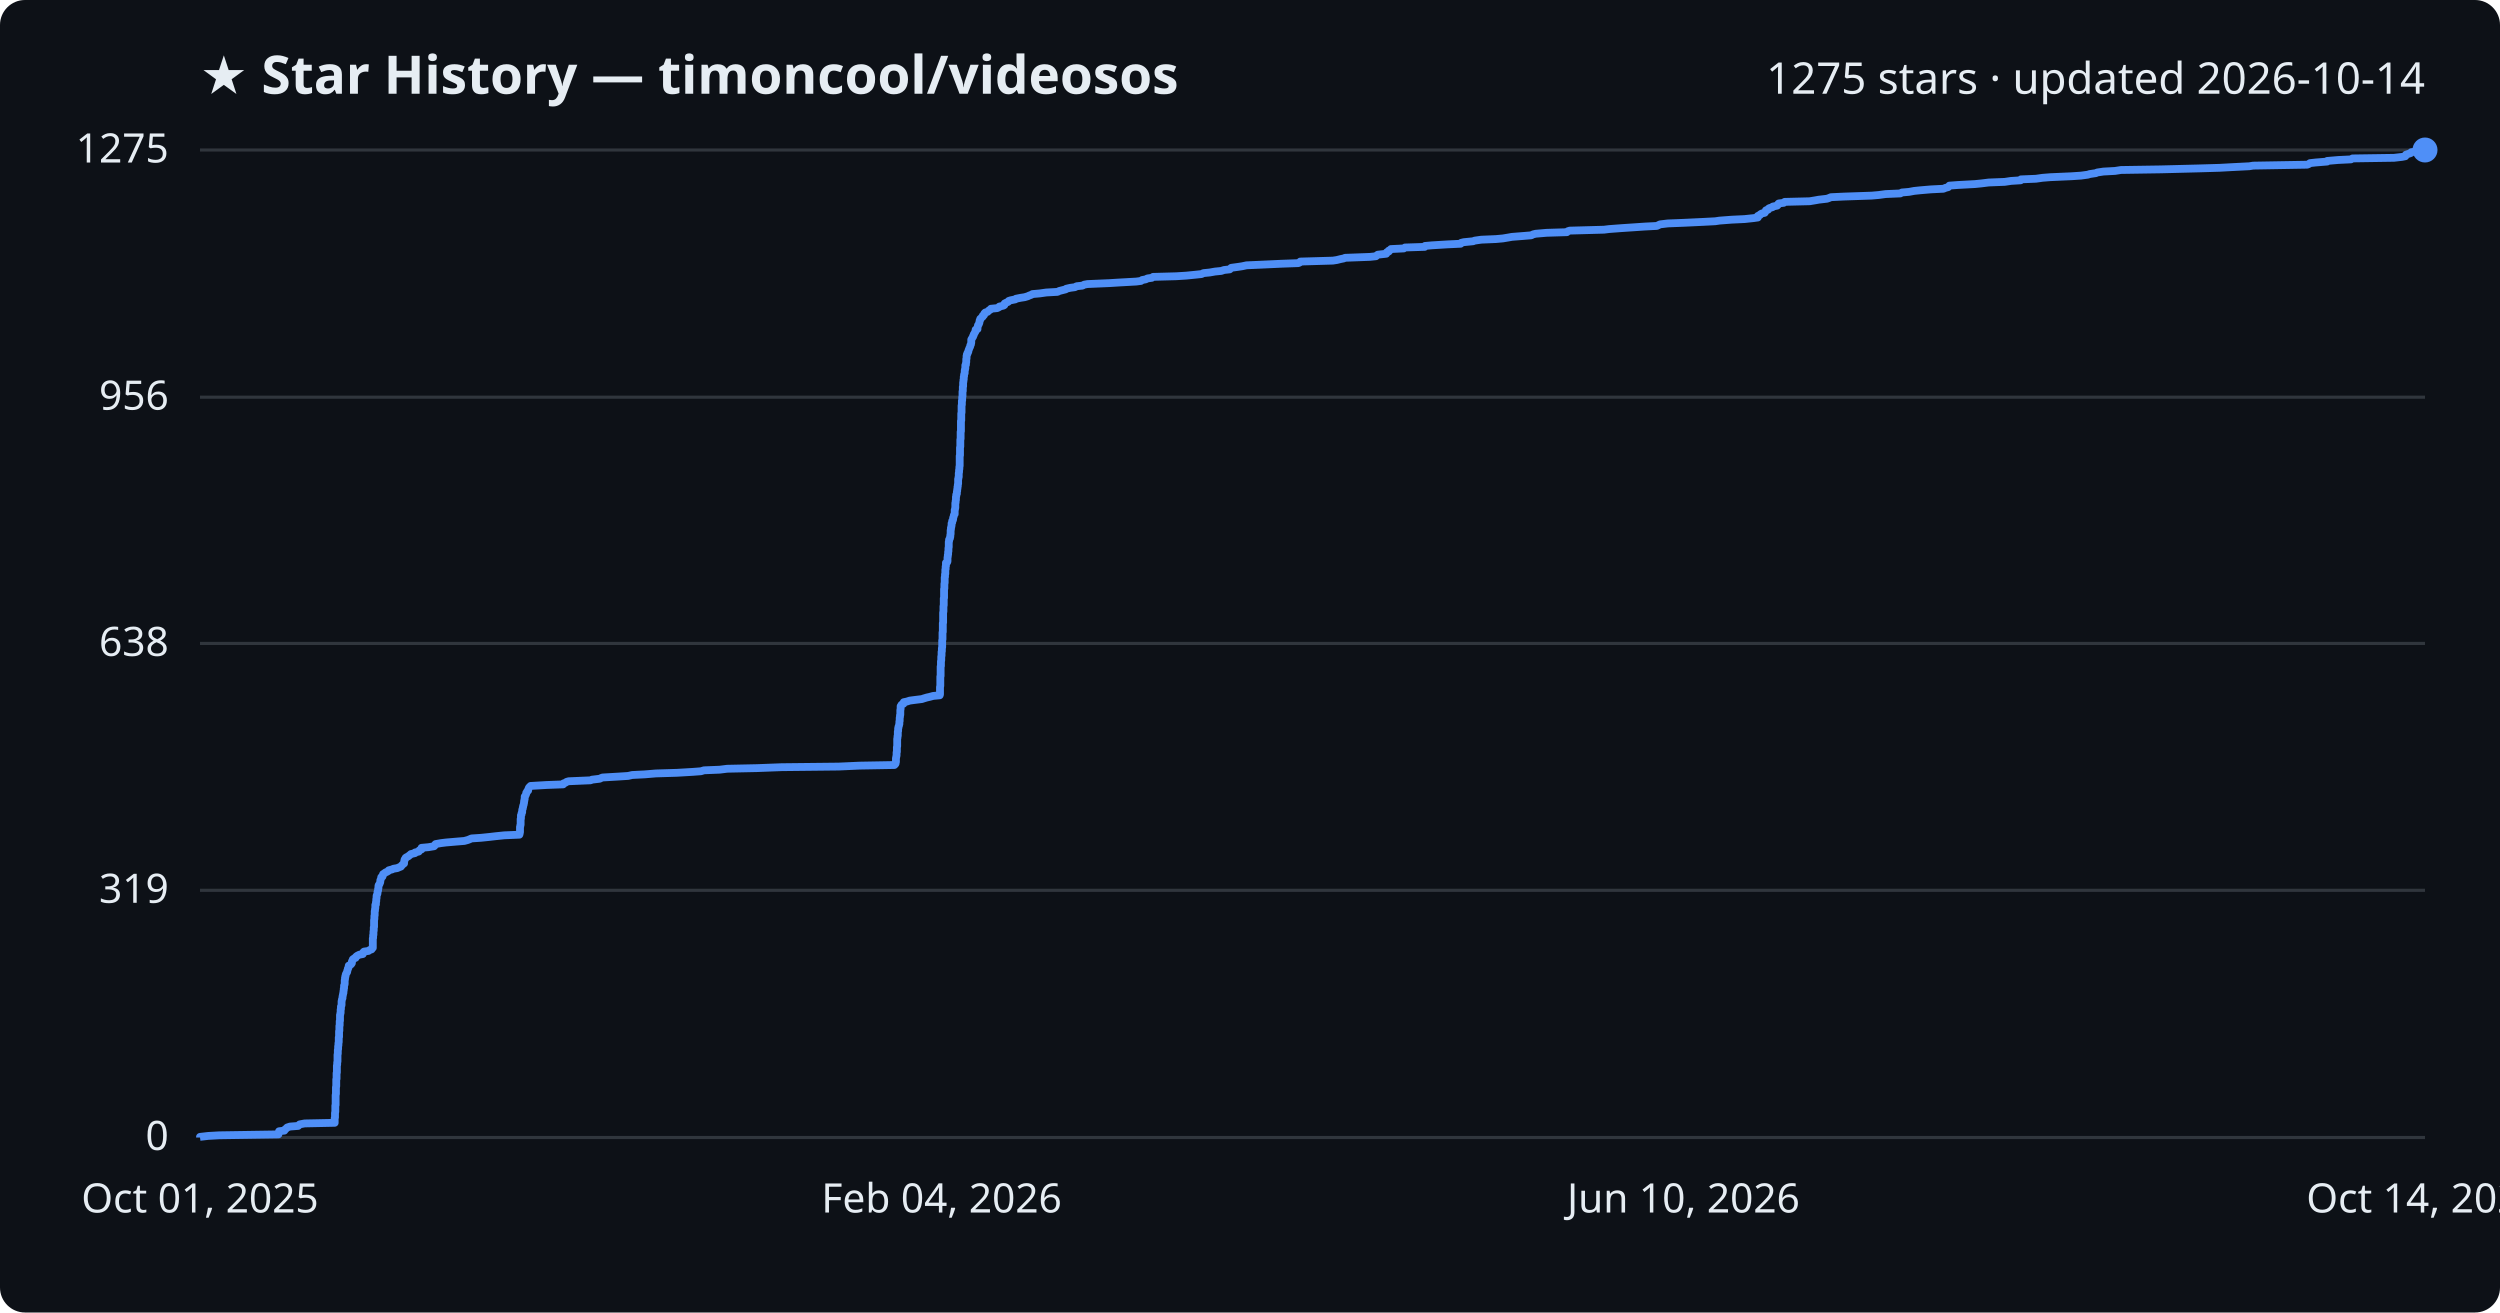
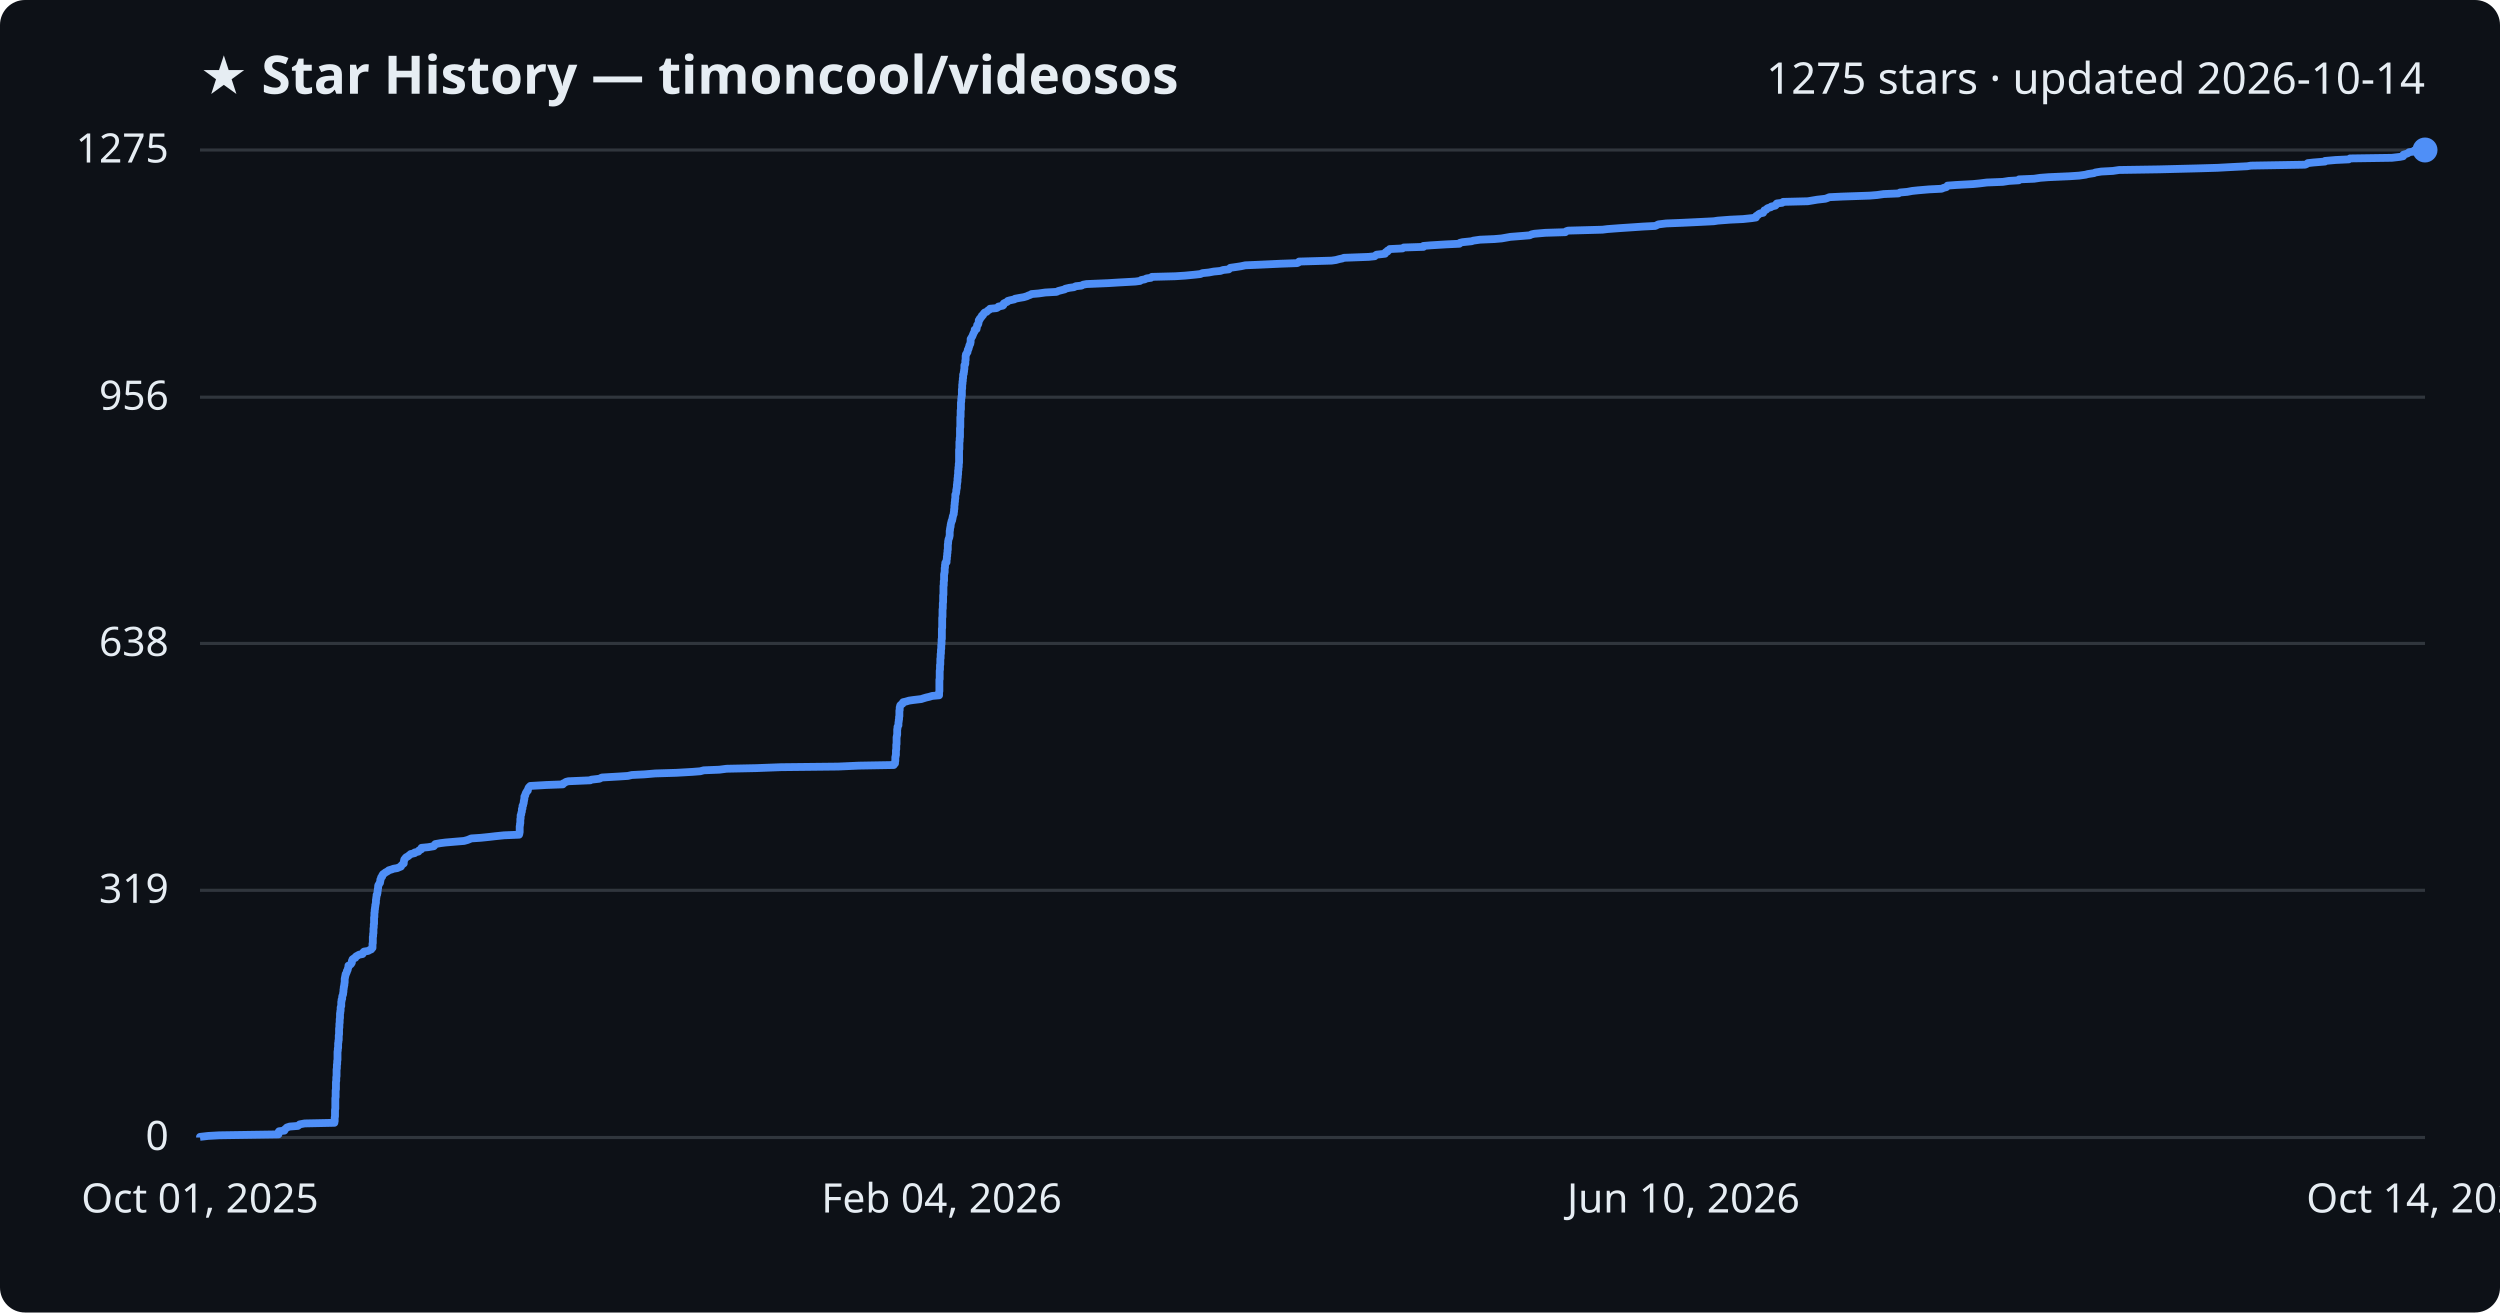
<svg xmlns="http://www.w3.org/2000/svg" viewBox="0 0 800 420" font-family="Segoe UI, sans-serif">
  <rect width="800" height="420" fill="#0d1117" rx="8" />
  <text x="64" y="30" fill="#e6edf3" font-size="17" font-weight="700">★ Star History — timoncool/videosos</text>
  <text x="776" y="30" fill="#e6edf3" font-size="14" text-anchor="end">1275 stars · updated 2026-10-14</text>
  <line x1="64" y1="364.0" x2="776" y2="364.0" stroke="#30363d" stroke-width="1" />
  <text x="54" y="368.0" fill="#e6edf3" font-size="13" text-anchor="end">0</text>
  <line x1="64" y1="284.9" x2="776" y2="284.9" stroke="#30363d" stroke-width="1" />
  <text x="54" y="288.9" fill="#e6edf3" font-size="13" text-anchor="end">319</text>
  <line x1="64" y1="205.9" x2="776" y2="205.9" stroke="#30363d" stroke-width="1" />
  <text x="54" y="209.9" fill="#e6edf3" font-size="13" text-anchor="end">638</text>
  <line x1="64" y1="127.1" x2="776" y2="127.1" stroke="#30363d" stroke-width="1" />
  <text x="54" y="131.1" fill="#e6edf3" font-size="13" text-anchor="end">956</text>
  <line x1="64" y1="48.0" x2="776" y2="48.0" stroke="#30363d" stroke-width="1" />
  <text x="54" y="52.0" fill="#e6edf3" font-size="13" text-anchor="end">1275</text>
-   <path d="M64.0,364.0 L64.0,363.8 L66.6,363.5 L70.1,363.3 L89.1,363.0 L89.1,362.8 L89.1,362.5 L89.2,362.3 L89.3,362.0 L91.0,361.8 L91.1,361.5 L91.4,361.3 L91.7,361.0 L91.9,360.8 L92.8,360.5 L95.4,360.3 L95.7,360.0 L95.9,359.8 L97.5,359.5 L107.1,359.3 L107.1,359.0 L107.1,358.8 L107.1,358.5 L107.1,358.3 L107.1,358.1 L107.1,357.8 L107.2,357.6 L107.2,357.3 L107.2,357.1 L107.2,356.8 L107.2,356.6 L107.2,356.3 L107.2,356.1 L107.3,355.8 L107.3,355.6 L107.3,355.3 L107.3,355.1 L107.3,354.8 L107.3,354.6 L107.3,354.3 L107.3,354.1 L107.3,353.8 L107.4,353.6 L107.4,353.3 L107.4,353.1 L107.4,352.8 L107.4,352.6 L107.4,352.4 L107.4,352.1 L107.4,351.9 L107.4,351.6 L107.4,351.4 L107.4,351.1 L107.4,350.9 L107.4,350.6 L107.4,350.4 L107.5,350.1 L107.5,349.9 L107.5,349.6 L107.5,349.4 L107.5,349.1 L107.5,348.9 L107.5,348.6 L107.5,348.4 L107.5,348.1 L107.5,347.9 L107.6,347.6 L107.6,347.4 L107.6,347.1 L107.6,346.9 L107.6,346.7 L107.6,346.4 L107.6,346.2 L107.6,345.9 L107.6,345.7 L107.6,345.4 L107.7,345.2 L107.7,344.9 L107.7,344.7 L107.7,344.4 L107.7,344.2 L107.7,343.9 L107.7,343.7 L107.7,343.4 L107.8,343.2 L107.8,342.9 L107.8,342.7 L107.8,342.4 L107.8,342.2 L107.8,341.9 L107.8,341.7 L107.8,341.4 L107.8,341.2 L107.8,341.0 L107.9,340.7 L107.9,340.5 L107.9,340.2 L107.9,340.0 L108.0,339.7 L108.0,339.5 L108.0,339.2 L108.0,339.0 L108.0,338.7 L108.0,338.5 L108.0,338.2 L108.0,338.0 L108.0,337.7 L108.0,337.5 L108.1,337.2 L108.1,337.0 L108.1,336.7 L108.1,336.5 L108.1,336.2 L108.1,336.0 L108.2,335.7 L108.2,335.5 L108.2,335.3 L108.2,335.0 L108.2,334.8 L108.3,334.5 L108.3,334.3 L108.3,334.0 L108.3,333.8 L108.4,333.5 L108.4,333.3 L108.4,333.0 L108.4,332.8 L108.4,332.5 L108.4,332.3 L108.4,332.0 L108.5,331.8 L108.5,331.5 L108.5,331.3 L108.5,331.0 L108.5,330.8 L108.5,330.5 L108.5,330.3 L108.5,330.0 L108.6,329.8 L108.6,329.5 L108.6,329.3 L108.6,329.1 L108.6,328.8 L108.6,328.6 L108.6,328.3 L108.7,328.1 L108.7,327.8 L108.7,327.6 L108.7,327.3 L108.7,327.1 L108.7,326.8 L108.8,326.6 L108.8,326.3 L108.8,326.1 L108.8,325.8 L108.8,325.6 L108.8,325.3 L108.8,325.1 L108.8,324.8 L108.9,324.6 L108.9,324.3 L109.0,324.1 L109.0,323.8 L109.0,323.6 L109.0,323.4 L109.0,323.1 L109.1,322.9 L109.1,322.6 L109.1,322.4 L109.1,322.1 L109.2,321.9 L109.3,321.6 L109.3,321.4 L109.3,321.1 L109.3,320.9 L109.3,320.6 L109.3,320.4 L109.4,320.1 L109.4,319.9 L109.5,319.6 L109.6,319.4 L109.6,319.1 L109.6,318.9 L109.7,318.6 L109.7,318.4 L109.8,318.1 L109.8,317.9 L109.9,317.7 L109.9,317.4 L109.9,317.2 L110.0,316.9 L110.0,316.7 L110.0,316.4 L110.1,316.2 L110.1,315.9 L110.1,315.7 L110.1,315.4 L110.2,315.2 L110.3,314.9 L110.3,314.7 L110.3,314.4 L110.3,314.2 L110.3,313.9 L110.3,313.7 L110.4,313.4 L110.4,313.2 L110.4,312.9 L110.5,312.7 L110.5,312.4 L110.6,312.2 L110.6,312.0 L110.7,311.7 L110.8,311.5 L111.0,311.2 L111.1,311.0 L111.1,310.7 L111.2,310.5 L111.3,310.2 L111.3,310.0 L111.5,309.7 L111.5,309.5 L111.6,309.2 L111.6,309.0 L112.2,308.7 L112.4,308.5 L112.6,308.2 L112.6,308.0 L112.6,307.7 L112.7,307.5 L112.9,307.2 L112.9,307.0 L113.3,306.7 L113.8,306.5 L113.8,306.3 L114.1,306.0 L114.4,305.8 L115.0,305.5 L116.1,305.3 L116.2,305.0 L116.2,304.8 L116.5,304.5 L117.9,304.3 L118.3,304.0 L118.9,303.8 L119.0,303.5 L119.3,303.3 L119.3,303.0 L119.3,302.8 L119.3,302.5 L119.3,302.3 L119.3,302.0 L119.3,301.8 L119.3,301.5 L119.3,301.3 L119.3,301.0 L119.3,300.8 L119.3,300.6 L119.3,300.3 L119.4,300.1 L119.4,299.8 L119.4,299.6 L119.4,299.3 L119.5,299.1 L119.5,298.8 L119.5,298.6 L119.5,298.3 L119.5,298.1 L119.6,297.8 L119.6,297.6 L119.6,297.3 L119.6,297.1 L119.6,296.8 L119.7,296.6 L119.7,296.3 L119.7,296.1 L119.7,295.8 L119.7,295.6 L119.7,295.3 L119.7,295.1 L119.7,294.9 L119.7,294.6 L119.7,294.4 L119.8,294.1 L119.8,293.9 L119.8,293.6 L119.8,293.4 L119.8,293.1 L119.9,292.9 L119.9,292.6 L119.9,292.4 L119.9,292.1 L119.9,291.9 L119.9,291.6 L120.0,291.4 L120.0,291.1 L120.0,290.9 L120.1,290.6 L120.1,290.4 L120.1,290.1 L120.1,289.9 L120.1,289.6 L120.3,289.4 L120.3,289.2 L120.3,288.9 L120.3,288.7 L120.4,288.4 L120.4,288.2 L120.4,287.9 L120.4,287.7 L120.5,287.4 L120.5,287.2 L120.5,286.9 L120.5,286.7 L120.6,286.4 L120.7,286.2 L120.8,285.9 L120.8,285.7 L120.8,285.4 L120.9,285.2 L121.0,284.9 L121.0,284.7 L121.0,284.4 L121.1,284.2 L121.1,283.9 L121.1,283.7 L121.1,283.5 L121.2,283.2 L121.4,283.0 L121.5,282.7 L121.6,282.5 L121.7,282.2 L121.7,282.0 L121.7,281.7 L121.8,281.5 L121.9,281.2 L122.0,281.0 L122.0,280.7 L122.4,280.5 L122.4,280.2 L122.5,280.0 L122.6,279.7 L123.0,279.5 L123.3,279.2 L123.8,279.0 L124.3,278.7 L124.4,278.5 L125.5,278.2 L125.9,278.0 L127.1,277.8 L127.8,277.5 L128.3,277.3 L128.5,277.0 L128.7,276.8 L129.0,276.5 L129.3,276.3 L129.3,276.0 L129.3,275.8 L129.4,275.5 L129.4,275.3 L129.5,275.0 L129.7,274.8 L129.8,274.5 L130.1,274.3 L130.7,274.0 L130.9,273.8 L131.3,273.5 L131.5,273.3 L132.8,273.0 L132.8,272.8 L134.0,272.5 L134.1,272.3 L134.2,272.1 L134.9,271.8 L134.9,271.6 L134.9,271.3 L137.1,271.1 L138.9,270.8 L139.1,270.6 L139.2,270.3 L139.4,270.1 L141.1,269.8 L142.7,269.6 L146.2,269.3 L148.6,269.1 L149.7,268.8 L150.2,268.6 L150.9,268.3 L153.9,268.1 L156.8,267.8 L158.5,267.6 L161.4,267.3 L166.2,267.1 L166.3,266.8 L166.3,266.6 L166.4,266.3 L166.4,266.1 L166.4,265.9 L166.4,265.6 L166.4,265.4 L166.4,265.1 L166.4,264.9 L166.4,264.6 L166.5,264.4 L166.5,264.1 L166.6,263.9 L166.6,263.6 L166.6,263.4 L166.6,263.1 L166.6,262.9 L166.6,262.6 L166.6,262.4 L166.6,262.1 L166.7,261.9 L166.7,261.6 L166.7,261.4 L166.7,261.1 L166.7,260.9 L166.9,260.6 L166.9,260.4 L166.9,260.2 L167.1,259.9 L167.1,259.7 L167.1,259.4 L167.1,259.2 L167.2,258.9 L167.3,258.7 L167.3,258.4 L167.4,258.2 L167.4,257.9 L167.5,257.7 L167.6,257.4 L167.6,257.2 L167.7,256.9 L167.7,256.7 L167.7,256.4 L167.8,256.2 L167.8,255.9 L167.9,255.7 L167.9,255.4 L167.9,255.2 L167.9,254.9 L168.1,254.7 L168.2,254.5 L168.3,254.2 L168.4,254.0 L168.4,253.7 L168.6,253.5 L168.7,253.2 L169.0,253.0 L169.0,252.7 L169.1,252.5 L169.2,252.2 L169.3,252.0 L169.6,251.7 L169.8,251.5 L174.9,251.2 L180.2,251.0 L180.3,250.7 L180.9,250.5 L181.3,250.2 L182.0,250.0 L189.0,249.7 L189.4,249.5 L191.9,249.2 L192.3,249.0 L192.8,248.8 L197.9,248.5 L201.0,248.3 L202.3,248.0 L206.3,247.8 L209.9,247.5 L216.6,247.3 L221.7,247.0 L224.3,246.8 L225.3,246.5 L230.3,246.3 L232.7,246.0 L242.2,245.8 L250.1,245.5 L268.4,245.3 L275.1,245.0 L286.2,244.8 L286.5,244.5 L286.6,244.3 L286.6,244.0 L286.7,243.8 L286.7,243.5 L286.7,243.3 L286.7,243.1 L286.7,242.8 L286.7,242.6 L286.8,242.3 L286.8,242.1 L286.9,241.8 L286.9,241.6 L286.9,241.3 L286.9,241.1 L286.9,240.8 L287.0,240.6 L287.0,240.3 L287.0,240.1 L287.0,239.8 L287.0,239.6 L287.0,239.3 L287.0,239.1 L287.1,238.8 L287.1,238.6 L287.1,238.3 L287.1,238.1 L287.1,237.8 L287.1,237.6 L287.1,237.4 L287.1,237.1 L287.1,236.9 L287.1,236.6 L287.1,236.4 L287.2,236.1 L287.2,235.9 L287.2,235.6 L287.3,235.4 L287.3,235.1 L287.3,234.9 L287.3,234.6 L287.3,234.4 L287.3,234.1 L287.4,233.9 L287.4,233.6 L287.4,233.4 L287.4,233.1 L287.5,232.9 L287.5,232.6 L287.6,232.4 L287.7,232.1 L287.7,231.9 L287.8,231.7 L287.8,231.4 L287.8,231.2 L287.8,230.9 L287.9,230.7 L287.9,230.4 L287.9,230.2 L287.9,229.9 L287.9,229.7 L288.0,229.4 L288.0,229.2 L288.0,228.9 L288.1,228.7 L288.1,228.4 L288.1,228.2 L288.1,227.9 L288.1,227.7 L288.1,227.4 L288.1,227.2 L288.2,226.9 L288.2,226.7 L288.2,226.4 L288.2,226.2 L288.2,226.0 L288.4,225.7 L288.5,225.5 L289.1,225.2 L289.1,225.0 L289.2,224.7 L290.2,224.5 L291.1,224.2 L292.6,224.0 L295.0,223.7 L295.6,223.5 L296.6,223.2 L297.5,223.0 L298.6,222.7 L300.7,222.5 L300.8,222.2 L300.8,222.0 L300.8,221.7 L300.8,221.5 L300.8,221.2 L300.8,221.0 L300.8,220.7 L300.8,220.5 L300.8,220.3 L300.8,220.0 L300.8,219.8 L300.9,219.5 L300.9,219.3 L300.9,219.0 L300.9,218.8 L300.9,218.5 L300.9,218.3 L300.9,218.0 L300.9,217.8 L300.9,217.5 L300.9,217.3 L300.9,217.0 L300.9,216.8 L300.9,216.5 L301.0,216.3 L301.0,216.0 L301.0,215.8 L301.0,215.5 L301.0,215.3 L301.0,215.0 L301.0,214.8 L301.0,214.6 L301.0,214.3 L301.0,214.1 L301.0,213.8 L301.0,213.6 L301.0,213.3 L301.1,213.1 L301.1,212.8 L301.1,212.6 L301.1,212.3 L301.1,212.1 L301.1,211.8 L301.1,211.6 L301.2,211.3 L301.2,211.1 L301.2,210.8 L301.2,210.6 L301.2,210.3 L301.2,210.1 L301.3,209.8 L301.3,209.6 L301.3,209.3 L301.3,209.1 L301.3,208.9 L301.3,208.6 L301.4,208.4 L301.4,208.1 L301.4,207.9 L301.4,207.6 L301.4,207.4 L301.5,207.1 L301.5,206.9 L301.5,206.6 L301.5,206.4 L301.5,206.1 L301.5,205.9 L301.5,205.6 L301.5,205.4 L301.5,205.1 L301.5,204.9 L301.6,204.6 L301.6,204.4 L301.6,204.1 L301.6,203.9 L301.6,203.6 L301.6,203.4 L301.6,203.1 L301.6,202.9 L301.6,202.7 L301.6,202.4 L301.7,202.2 L301.7,201.9 L301.7,201.7 L301.7,201.4 L301.7,201.2 L301.7,200.9 L301.7,200.7 L301.7,200.4 L301.7,200.2 L301.7,199.9 L301.7,199.7 L301.7,199.4 L301.8,199.2 L301.8,198.9 L301.8,198.7 L301.8,198.4 L301.8,198.2 L301.8,197.9 L301.8,197.7 L301.8,197.4 L301.8,197.2 L301.8,197.0 L301.8,196.7 L301.8,196.5 L301.8,196.2 L301.8,196.0 L301.9,195.7 L301.9,195.5 L301.9,195.2 L301.9,195.0 L301.9,194.7 L301.9,194.5 L301.9,194.2 L301.9,194.0 L302.0,193.7 L302.0,193.5 L302.0,193.2 L302.0,193.0 L302.0,192.7 L302.0,192.5 L302.0,192.2 L302.0,192.0 L302.0,191.7 L302.0,191.5 L302.1,191.3 L302.1,191.0 L302.1,190.8 L302.1,190.5 L302.1,190.3 L302.1,190.0 L302.1,189.8 L302.1,189.5 L302.1,189.3 L302.1,189.0 L302.1,188.8 L302.1,188.5 L302.2,188.3 L302.2,188.0 L302.2,187.8 L302.2,187.5 L302.2,187.3 L302.2,187.0 L302.2,186.8 L302.3,186.5 L302.3,186.3 L302.3,186.0 L302.3,185.8 L302.3,185.6 L302.3,185.3 L302.3,185.1 L302.3,184.8 L302.4,184.6 L302.4,184.3 L302.4,184.1 L302.4,183.8 L302.5,183.6 L302.5,183.3 L302.5,183.1 L302.5,182.8 L302.5,182.6 L302.5,182.3 L302.6,182.1 L302.6,181.8 L302.6,181.6 L302.6,181.3 L302.7,181.1 L302.7,180.8 L302.7,180.6 L302.7,180.3 L302.7,180.1 L303.1,179.9 L303.2,179.6 L303.2,179.4 L303.2,179.1 L303.2,178.9 L303.2,178.6 L303.2,178.4 L303.3,178.1 L303.3,177.9 L303.3,177.6 L303.4,177.4 L303.4,177.1 L303.4,176.9 L303.4,176.6 L303.5,176.4 L303.5,176.1 L303.5,175.9 L303.5,175.6 L303.5,175.4 L303.6,175.1 L303.6,174.9 L303.6,174.6 L303.6,174.4 L303.6,174.2 L303.6,173.9 L303.6,173.7 L303.6,173.4 L303.7,173.2 L303.7,172.9 L303.7,172.7 L303.9,172.4 L304.0,172.2 L304.0,171.9 L304.1,171.7 L304.1,171.4 L304.1,171.2 L304.2,170.9 L304.2,170.7 L304.2,170.4 L304.2,170.2 L304.2,169.9 L304.2,169.7 L304.3,169.4 L304.3,169.2 L304.3,168.9 L304.4,168.7 L304.4,168.5 L304.5,168.2 L304.5,168.0 L304.5,167.7 L304.5,167.5 L304.7,167.2 L304.7,167.0 L304.7,166.7 L304.9,166.5 L305.0,166.2 L305.0,166.0 L305.0,165.7 L305.1,165.5 L305.2,165.2 L305.2,165.0 L305.3,164.7 L305.5,164.5 L305.5,164.2 L305.5,164.0 L305.5,163.7 L305.5,163.5 L305.5,163.2 L305.6,163.0 L305.6,162.8 L305.7,162.5 L305.7,162.3 L305.7,162.0 L305.7,161.8 L305.7,161.5 L305.7,161.3 L305.7,161.0 L305.8,160.8 L305.8,160.5 L305.8,160.3 L305.9,160.0 L305.9,159.8 L305.9,159.5 L305.9,159.3 L305.9,159.0 L306.0,158.8 L306.0,158.5 L306.0,158.3 L306.2,158.0 L306.2,157.8 L306.2,157.5 L306.2,157.3 L306.3,157.1 L306.3,156.8 L306.3,156.6 L306.4,156.3 L306.4,156.1 L306.4,155.8 L306.5,155.6 L306.5,155.3 L306.5,155.1 L306.6,154.8 L306.6,154.6 L306.6,154.3 L306.6,154.1 L306.6,153.8 L306.6,153.6 L306.6,153.3 L306.7,153.1 L306.7,152.8 L306.8,152.6 L306.8,152.3 L306.8,152.1 L306.8,151.8 L306.8,151.6 L306.8,151.4 L306.9,151.1 L306.9,150.9 L306.9,150.6 L306.9,150.4 L307.0,150.1 L307.0,149.9 L307.0,149.6 L307.0,149.4 L307.1,149.1 L307.1,148.9 L307.1,148.6 L307.1,148.4 L307.1,148.1 L307.1,147.9 L307.1,147.6 L307.1,147.4 L307.1,147.1 L307.1,146.9 L307.1,146.6 L307.1,146.4 L307.1,146.1 L307.1,145.9 L307.2,145.7 L307.2,145.4 L307.2,145.2 L307.2,144.9 L307.2,144.7 L307.2,144.4 L307.2,144.2 L307.2,143.9 L307.2,143.7 L307.2,143.4 L307.2,143.2 L307.3,142.9 L307.3,142.7 L307.3,142.4 L307.3,142.2 L307.3,141.9 L307.3,141.7 L307.3,141.4 L307.3,141.2 L307.3,140.9 L307.3,140.7 L307.4,140.4 L307.4,140.2 L307.4,139.9 L307.4,139.7 L307.4,139.5 L307.4,139.2 L307.4,139.0 L307.4,138.7 L307.4,138.5 L307.4,138.2 L307.5,138.0 L307.5,137.7 L307.5,137.5 L307.5,137.2 L307.5,137.0 L307.5,136.7 L307.5,136.5 L307.5,136.2 L307.5,136.0 L307.5,135.7 L307.5,135.5 L307.5,135.2 L307.5,135.0 L307.5,134.7 L307.6,134.5 L307.6,134.2 L307.6,134.0 L307.6,133.8 L307.6,133.5 L307.6,133.3 L307.6,133.0 L307.6,132.8 L307.6,132.5 L307.6,132.3 L307.7,132.0 L307.7,131.8 L307.7,131.5 L307.7,131.3 L307.7,131.0 L307.7,130.8 L307.7,130.5 L307.7,130.3 L307.7,130.0 L307.7,129.8 L307.8,129.5 L307.8,129.3 L307.8,129.0 L307.8,128.8 L307.8,128.5 L307.8,128.3 L307.9,128.1 L307.9,127.8 L307.9,127.6 L307.9,127.3 L307.9,127.1 L308.0,126.8 L308.0,126.6 L308.0,126.3 L308.0,126.1 L308.0,125.8 L308.0,125.6 L308.0,125.3 L308.1,125.1 L308.1,124.8 L308.1,124.6 L308.1,124.3 L308.1,124.1 L308.1,123.8 L308.2,123.6 L308.2,123.3 L308.2,123.1 L308.2,122.8 L308.2,122.6 L308.2,122.4 L308.3,122.1 L308.3,121.9 L308.3,121.6 L308.4,121.4 L308.4,121.1 L308.4,120.9 L308.4,120.6 L308.5,120.4 L308.5,120.1 L308.5,119.9 L308.6,119.6 L308.7,119.4 L308.7,119.1 L308.7,118.9 L308.7,118.6 L308.8,118.4 L308.8,118.1 L308.9,117.9 L308.9,117.6 L308.9,117.4 L308.9,117.1 L308.9,116.9 L309.1,116.7 L309.1,116.4 L309.1,116.2 L309.2,115.9 L309.2,115.7 L309.2,115.4 L309.2,115.2 L309.2,114.9 L309.3,114.7 L309.3,114.4 L309.3,114.2 L309.3,113.9 L309.4,113.7 L309.4,113.4 L309.6,113.2 L309.6,112.9 L309.8,112.7 L309.9,112.4 L309.9,112.2 L310.0,111.9 L310.1,111.7 L310.2,111.4 L310.3,111.2 L310.4,111.0 L310.5,110.7 L310.5,110.5 L310.7,110.2 L310.7,110.0 L310.8,109.7 L310.8,109.5 L310.8,109.2 L310.8,109.0 L310.8,108.7 L310.9,108.5 L311.1,108.2 L311.2,108.0 L311.4,107.7 L311.4,107.5 L311.6,107.2 L311.6,107.0 L311.8,106.7 L311.9,106.5 L312.1,106.2 L312.1,106.0 L312.2,105.7 L312.2,105.5 L312.8,105.3 L312.8,105.0 L312.8,104.8 L312.9,104.5 L312.9,104.3 L313.0,104.0 L313.2,103.8 L313.3,103.5 L313.4,103.3 L313.4,103.0 L313.5,102.8 L313.5,102.5 L313.7,102.3 L313.7,102.0 L314.0,101.8 L314.2,101.5 L314.5,101.3 L314.5,101.0 L314.9,100.8 L315.0,100.5 L315.0,100.3 L315.3,100.0 L316.0,99.8 L316.2,99.6 L316.5,99.3 L316.9,99.1 L317.1,98.8 L319.1,98.6 L319.7,98.3 L319.8,98.1 L321.1,97.8 L321.4,97.6 L321.4,97.3 L321.5,97.1 L322.1,96.8 L322.6,96.6 L322.8,96.3 L323.4,96.1 L324.9,95.8 L325.1,95.6 L326.6,95.3 L327.9,95.1 L328.9,94.8 L329.3,94.6 L330.1,94.3 L330.4,94.1 L332.7,93.9 L334.8,93.6 L338.4,93.4 L339.0,93.1 L339.8,92.9 L341.0,92.6 L341.2,92.4 L342.5,92.1 L344.0,91.9 L344.5,91.6 L346.4,91.4 L346.9,91.1 L348.0,90.9 L355.0,90.6 L358.2,90.4 L363.6,90.1 L365.1,89.9 L365.5,89.6 L366.6,89.4 L367.2,89.1 L368.6,88.9 L369.0,88.6 L376.4,88.4 L379.6,88.2 L382.6,87.9 L384.5,87.7 L385.1,87.4 L387.1,87.2 L388.8,86.9 L390.8,86.7 L391.7,86.4 L393.5,86.2 L393.8,85.9 L394.0,85.7 L396.2,85.4 L397.5,85.2 L398.9,84.9 L403.5,84.7 L410.0,84.4 L415.5,84.2 L416.1,83.9 L416.1,83.7 L426.5,83.4 L427.8,83.2 L429.0,82.9 L430.0,82.7 L430.4,82.5 L438.4,82.2 L440.3,82.0 L440.6,81.7 L440.9,81.5 L443.6,81.2 L443.7,81.0 L443.8,80.7 L444.4,80.5 L444.4,80.2 L444.9,80.0 L445.1,79.7 L449.2,79.5 L449.6,79.2 L455.9,79.0 L456.0,78.7 L458.3,78.5 L463.2,78.2 L467.4,78.0 L467.6,77.7 L468.4,77.5 L471.4,77.2 L471.9,77.0 L474.0,76.7 L478.7,76.5 L480.9,76.3 L482.7,76.0 L483.8,75.8 L487.6,75.5 L490.0,75.3 L490.6,75.0 L491.4,74.8 L494.9,74.5 L501.4,74.3 L501.7,74.0 L502.3,73.8 L513.3,73.5 L514.9,73.3 L518.9,73.0 L521.9,72.8 L526.3,72.5 L530.2,72.3 L530.8,72.0 L531.2,71.8 L533.7,71.5 L538.8,71.3 L545.1,71.0 L548.9,70.8 L550.2,70.6 L554.1,70.3 L558.3,70.1 L561.1,69.8 L562.5,69.6 L562.5,69.3 L562.5,69.1 L563.2,68.8 L563.3,68.6 L563.8,68.3 L564.7,68.1 L564.9,67.8 L565.0,67.6 L565.1,67.3 L565.8,67.1 L565.9,66.8 L566.2,66.6 L567.2,66.3 L567.3,66.1 L568.7,65.8 L568.9,65.6 L569.0,65.3 L569.2,65.1 L570.8,64.9 L571.1,64.6 L579.1,64.4 L580.9,64.1 L582.0,63.9 L584.6,63.6 L585.2,63.4 L585.9,63.1 L590.1,62.9 L598.9,62.6 L601.2,62.4 L603.4,62.1 L608.1,61.9 L608.6,61.6 L610.9,61.4 L612.5,61.1 L614.4,60.9 L617.9,60.6 L621.9,60.4 L622.6,60.1 L623.4,59.9 L623.7,59.6 L623.8,59.4 L626.5,59.2 L632.0,58.9 L634.0,58.7 L636.4,58.4 L641.5,58.2 L643.5,57.9 L646.6,57.7 L646.7,57.4 L651.5,57.2 L653.6,56.9 L656.1,56.7 L662.9,56.4 L665.9,56.2 L668.1,55.9 L668.7,55.7 L670.7,55.4 L671.1,55.2 L673.1,54.9 L676.8,54.7 L678.7,54.4 L691.5,54.2 L703.4,53.9 L710.3,53.7 L713.9,53.5 L719.8,53.2 L721.0,53.0 L738.3,52.7 L738.8,52.5 L739.2,52.2 L741.0,52.0 L744.7,51.7 L744.7,51.5 L748.2,51.2 L752.3,51.0 L752.8,50.7 L766.1,50.5 L768.7,50.2 L769.7,50.0 L769.8,49.7 L769.9,49.5 L770.8,49.2 L771.4,49.0 L771.6,48.7 L773.1,48.5 L773.2,48.2 L775.7,48.0 L776.0,48.0" fill="none" stroke="#4f8ff7" stroke-width="2.5" stroke-linejoin="round" />
+   <path d="M64.0,364.0 L64.0,363.8 L66.6,363.5 L70.1,363.3 L89.1,363.0 L89.1,362.8 L89.1,362.5 L89.1,362.3 L89.3,362.0 L91.0,361.8 L91.0,361.5 L91.3,361.3 L91.6,361.0 L91.8,360.8 L92.7,360.5 L95.3,360.3 L95.7,360.0 L95.9,359.8 L97.5,359.5 L107.0,359.3 L107.0,359.0 L107.1,358.8 L107.1,358.5 L107.1,358.3 L107.1,358.1 L107.1,357.8 L107.1,357.6 L107.2,357.3 L107.2,357.1 L107.2,356.8 L107.2,356.6 L107.2,356.3 L107.2,356.1 L107.2,355.8 L107.2,355.6 L107.2,355.3 L107.2,355.1 L107.3,354.8 L107.3,354.6 L107.3,354.3 L107.3,354.1 L107.3,353.8 L107.3,353.6 L107.3,353.3 L107.3,353.1 L107.3,352.8 L107.3,352.6 L107.3,352.4 L107.3,352.1 L107.3,351.9 L107.3,351.6 L107.3,351.4 L107.4,351.1 L107.4,350.9 L107.4,350.6 L107.4,350.4 L107.4,350.1 L107.4,349.9 L107.4,349.6 L107.4,349.4 L107.4,349.1 L107.4,348.9 L107.5,348.6 L107.5,348.4 L107.5,348.1 L107.5,347.9 L107.5,347.6 L107.5,347.4 L107.5,347.1 L107.5,346.9 L107.5,346.7 L107.5,346.4 L107.5,346.2 L107.6,345.9 L107.6,345.7 L107.6,345.4 L107.6,345.2 L107.6,344.9 L107.6,344.7 L107.7,344.4 L107.7,344.2 L107.7,343.9 L107.7,343.7 L107.7,343.4 L107.7,343.2 L107.7,342.9 L107.7,342.7 L107.7,342.4 L107.7,342.2 L107.8,341.9 L107.8,341.7 L107.8,341.4 L107.8,341.2 L107.8,341.0 L107.8,340.7 L107.9,340.5 L107.9,340.2 L107.9,340.0 L107.9,339.7 L107.9,339.5 L108.0,339.2 L108.0,339.0 L108.0,338.7 L108.0,338.5 L108.0,338.2 L108.0,338.0 L108.0,337.7 L108.0,337.5 L108.0,337.2 L108.0,337.0 L108.0,336.7 L108.0,336.5 L108.1,336.2 L108.1,336.0 L108.1,335.7 L108.1,335.5 L108.2,335.3 L108.2,335.0 L108.2,334.8 L108.2,334.5 L108.2,334.3 L108.2,334.0 L108.2,333.8 L108.3,333.5 L108.3,333.3 L108.3,333.0 L108.4,332.8 L108.4,332.5 L108.4,332.3 L108.4,332.0 L108.4,331.8 L108.4,331.5 L108.4,331.3 L108.5,331.0 L108.5,330.8 L108.5,330.5 L108.5,330.3 L108.5,330.0 L108.5,329.8 L108.5,329.5 L108.5,329.3 L108.5,329.1 L108.6,328.8 L108.6,328.6 L108.6,328.3 L108.6,328.1 L108.6,327.8 L108.6,327.6 L108.7,327.3 L108.7,327.1 L108.7,326.8 L108.7,326.6 L108.7,326.3 L108.7,326.1 L108.8,325.8 L108.8,325.6 L108.8,325.3 L108.8,325.1 L108.8,324.8 L108.8,324.6 L108.8,324.3 L108.9,324.1 L108.9,323.8 L108.9,323.6 L109.0,323.4 L109.0,323.1 L109.0,322.9 L109.0,322.6 L109.0,322.4 L109.1,322.1 L109.2,321.9 L109.2,321.6 L109.2,321.4 L109.2,321.1 L109.2,320.9 L109.2,320.6 L109.3,320.4 L109.3,320.1 L109.3,319.9 L109.5,319.6 L109.5,319.4 L109.5,319.1 L109.5,318.9 L109.6,318.6 L109.7,318.4 L109.8,318.1 L109.8,317.9 L109.8,317.7 L109.9,317.4 L109.9,317.2 L109.9,316.9 L109.9,316.7 L110.0,316.4 L110.0,316.2 L110.0,315.9 L110.1,315.7 L110.1,315.4 L110.2,315.2 L110.2,314.9 L110.2,314.7 L110.3,314.4 L110.3,314.2 L110.3,313.9 L110.3,313.7 L110.3,313.4 L110.3,313.2 L110.4,312.9 L110.4,312.7 L110.5,312.4 L110.5,312.2 L110.6,312.0 L110.6,311.7 L110.8,311.5 L110.9,311.2 L111.0,311.0 L111.0,310.7 L111.2,310.5 L111.3,310.2 L111.3,310.0 L111.4,309.7 L111.5,309.5 L111.5,309.2 L111.5,309.0 L112.1,308.7 L112.3,308.5 L112.5,308.2 L112.6,308.0 L112.6,307.7 L112.6,307.5 L112.8,307.2 L112.8,307.0 L113.2,306.7 L113.7,306.5 L113.7,306.3 L114.0,306.0 L114.4,305.8 L114.9,305.5 L116.0,305.3 L116.2,305.0 L116.2,304.8 L116.5,304.5 L117.8,304.3 L118.3,304.0 L118.8,303.8 L118.9,303.5 L119.2,303.3 L119.2,303.0 L119.2,302.8 L119.2,302.5 L119.2,302.3 L119.2,302.0 L119.3,301.8 L119.3,301.5 L119.3,301.3 L119.3,301.0 L119.3,300.8 L119.3,300.6 L119.3,300.3 L119.3,300.1 L119.3,299.8 L119.4,299.6 L119.4,299.3 L119.4,299.1 L119.4,298.8 L119.5,298.6 L119.5,298.3 L119.5,298.1 L119.5,297.8 L119.5,297.6 L119.5,297.3 L119.5,297.1 L119.6,296.8 L119.6,296.6 L119.6,296.3 L119.6,296.1 L119.6,295.8 L119.7,295.6 L119.7,295.3 L119.7,295.1 L119.7,294.9 L119.7,294.6 L119.7,294.4 L119.7,294.1 L119.7,293.9 L119.7,293.6 L119.8,293.4 L119.8,293.1 L119.8,292.9 L119.8,292.6 L119.8,292.4 L119.8,292.1 L119.9,291.9 L119.9,291.6 L119.9,291.4 L119.9,291.1 L120.0,290.9 L120.0,290.6 L120.0,290.4 L120.1,290.1 L120.1,289.9 L120.1,289.6 L120.2,289.4 L120.2,289.2 L120.3,288.9 L120.3,288.7 L120.3,288.4 L120.3,288.2 L120.3,287.9 L120.4,287.7 L120.4,287.4 L120.4,287.2 L120.5,286.9 L120.5,286.7 L120.5,286.4 L120.7,286.2 L120.7,285.9 L120.8,285.7 L120.8,285.4 L120.8,285.2 L120.9,284.9 L120.9,284.7 L120.9,284.4 L121.0,284.2 L121.0,283.9 L121.0,283.7 L121.0,283.5 L121.1,283.2 L121.3,283.0 L121.4,282.7 L121.6,282.5 L121.6,282.2 L121.7,282.0 L121.7,281.7 L121.7,281.5 L121.9,281.2 L121.9,281.0 L122.0,280.7 L122.3,280.5 L122.3,280.2 L122.4,280.0 L122.6,279.7 L123.0,279.5 L123.3,279.2 L123.7,279.0 L124.2,278.7 L124.4,278.5 L125.4,278.2 L125.9,278.0 L127.1,277.8 L127.8,277.5 L128.3,277.3 L128.4,277.0 L128.6,276.8 L128.9,276.5 L129.2,276.3 L129.2,276.0 L129.2,275.8 L129.3,275.5 L129.3,275.3 L129.4,275.0 L129.6,274.8 L129.8,274.5 L130.0,274.3 L130.6,274.0 L130.8,273.8 L131.2,273.5 L131.4,273.3 L132.7,273.0 L132.7,272.8 L133.9,272.5 L134.0,272.3 L134.1,272.1 L134.8,271.8 L134.8,271.6 L134.9,271.3 L137.0,271.1 L138.8,270.8 L139.0,270.6 L139.1,270.3 L139.3,270.1 L141.0,269.8 L142.6,269.6 L146.1,269.3 L148.5,269.1 L149.6,268.8 L150.1,268.6 L150.8,268.3 L153.8,268.1 L156.7,267.8 L158.4,267.6 L161.3,267.3 L166.1,267.1 L166.2,266.8 L166.2,266.6 L166.3,266.3 L166.3,266.1 L166.3,265.9 L166.3,265.6 L166.3,265.4 L166.3,265.1 L166.3,264.9 L166.3,264.6 L166.3,264.4 L166.4,264.1 L166.4,263.9 L166.4,263.6 L166.5,263.4 L166.5,263.1 L166.5,262.9 L166.5,262.6 L166.5,262.4 L166.5,262.1 L166.6,261.9 L166.6,261.6 L166.6,261.4 L166.6,261.1 L166.6,260.9 L166.8,260.6 L166.8,260.4 L166.8,260.2 L166.9,259.9 L167.0,259.7 L167.0,259.4 L167.0,259.2 L167.0,258.9 L167.2,258.7 L167.2,258.4 L167.2,258.2 L167.2,257.9 L167.4,257.7 L167.4,257.4 L167.5,257.2 L167.6,256.9 L167.6,256.7 L167.6,256.4 L167.7,256.2 L167.7,255.9 L167.8,255.7 L167.8,255.4 L167.8,255.2 L167.8,254.9 L168.0,254.7 L168.1,254.5 L168.1,254.2 L168.2,254.0 L168.3,253.7 L168.5,253.5 L168.6,253.2 L168.9,253.0 L168.9,252.7 L169.0,252.5 L169.1,252.2 L169.2,252.0 L169.5,251.7 L169.7,251.5 L174.8,251.2 L180.1,251.0 L180.2,250.7 L180.7,250.5 L181.1,250.2 L181.9,250.0 L188.9,249.7 L189.2,249.5 L191.8,249.2 L192.2,249.0 L192.6,248.8 L197.8,248.5 L200.9,248.3 L202.2,248.0 L206.2,247.8 L209.7,247.5 L216.4,247.3 L221.6,247.0 L224.1,246.8 L225.2,246.5 L230.2,246.3 L232.5,246.0 L242.0,245.8 L249.9,245.5 L268.2,245.3 L274.9,245.0 L286.0,244.8 L286.2,244.5 L286.4,244.3 L286.4,244.0 L286.4,243.8 L286.5,243.5 L286.5,243.3 L286.5,243.1 L286.5,242.8 L286.5,242.6 L286.5,242.3 L286.6,242.1 L286.6,241.8 L286.7,241.6 L286.7,241.3 L286.7,241.1 L286.7,240.8 L286.7,240.6 L286.7,240.3 L286.7,240.1 L286.8,239.8 L286.8,239.6 L286.8,239.3 L286.8,239.1 L286.8,238.8 L286.8,238.6 L286.8,238.3 L286.9,238.1 L286.9,237.8 L286.9,237.6 L286.9,237.4 L286.9,237.1 L286.9,236.9 L286.9,236.6 L286.9,236.4 L286.9,236.1 L286.9,235.9 L287.0,235.6 L287.0,235.4 L287.1,235.1 L287.1,234.9 L287.1,234.6 L287.1,234.4 L287.1,234.1 L287.1,233.9 L287.1,233.6 L287.1,233.4 L287.2,233.1 L287.2,232.9 L287.2,232.6 L287.3,232.4 L287.5,232.1 L287.5,231.9 L287.5,231.7 L287.5,231.4 L287.5,231.2 L287.6,230.9 L287.6,230.7 L287.6,230.4 L287.7,230.2 L287.7,229.9 L287.7,229.7 L287.7,229.4 L287.8,229.2 L287.8,228.9 L287.8,228.7 L287.8,228.4 L287.8,228.2 L287.8,227.9 L287.8,227.7 L287.8,227.4 L287.9,227.2 L287.9,226.9 L287.9,226.7 L287.9,226.4 L288.0,226.2 L288.0,226.0 L288.1,225.7 L288.3,225.5 L288.8,225.2 L288.8,225.0 L289.0,224.7 L289.9,224.5 L290.9,224.2 L292.3,224.0 L294.8,223.7 L295.4,223.5 L296.4,223.2 L297.3,223.0 L298.3,222.7 L300.5,222.5 L300.5,222.2 L300.5,222.0 L300.5,221.7 L300.5,221.5 L300.6,221.2 L300.6,221.0 L300.6,220.7 L300.6,220.5 L300.6,220.3 L300.6,220.0 L300.6,219.8 L300.6,219.5 L300.6,219.3 L300.6,219.0 L300.6,218.8 L300.6,218.5 L300.6,218.3 L300.6,218.0 L300.6,217.8 L300.6,217.5 L300.7,217.3 L300.7,217.0 L300.7,216.8 L300.7,216.5 L300.7,216.3 L300.7,216.0 L300.7,215.8 L300.7,215.5 L300.7,215.3 L300.7,215.0 L300.7,214.8 L300.7,214.6 L300.8,214.3 L300.8,214.1 L300.8,213.8 L300.8,213.6 L300.8,213.3 L300.8,213.1 L300.8,212.8 L300.9,212.6 L300.9,212.3 L300.9,212.1 L300.9,211.8 L300.9,211.6 L300.9,211.3 L300.9,211.1 L300.9,210.8 L301.0,210.6 L301.0,210.3 L301.0,210.1 L301.0,209.8 L301.0,209.6 L301.0,209.3 L301.1,209.1 L301.1,208.9 L301.1,208.6 L301.1,208.4 L301.1,208.1 L301.1,207.9 L301.2,207.6 L301.2,207.4 L301.2,207.1 L301.2,206.9 L301.2,206.6 L301.2,206.4 L301.3,206.1 L301.3,205.9 L301.3,205.6 L301.3,205.4 L301.3,205.1 L301.3,204.9 L301.3,204.6 L301.4,204.4 L301.4,204.1 L301.4,203.9 L301.4,203.6 L301.4,203.4 L301.4,203.1 L301.4,202.9 L301.4,202.7 L301.4,202.4 L301.4,202.2 L301.4,201.9 L301.4,201.7 L301.4,201.4 L301.4,201.2 L301.5,200.9 L301.5,200.7 L301.5,200.4 L301.5,200.2 L301.5,199.9 L301.5,199.7 L301.5,199.4 L301.5,199.2 L301.5,198.9 L301.5,198.7 L301.5,198.4 L301.5,198.2 L301.5,197.9 L301.5,197.7 L301.6,197.4 L301.6,197.2 L301.6,197.0 L301.6,196.7 L301.6,196.5 L301.6,196.2 L301.6,196.0 L301.6,195.7 L301.6,195.5 L301.6,195.2 L301.6,195.0 L301.7,194.7 L301.7,194.5 L301.7,194.2 L301.7,194.0 L301.7,193.7 L301.7,193.5 L301.7,193.2 L301.7,193.0 L301.8,192.7 L301.8,192.5 L301.8,192.2 L301.8,192.0 L301.8,191.7 L301.8,191.5 L301.8,191.3 L301.8,191.0 L301.8,190.8 L301.8,190.5 L301.9,190.3 L301.9,190.0 L301.9,189.8 L301.9,189.5 L301.9,189.3 L301.9,189.0 L301.9,188.8 L301.9,188.5 L301.9,188.3 L301.9,188.0 L301.9,187.8 L301.9,187.5 L302.0,187.3 L302.0,187.0 L302.0,186.8 L302.0,186.5 L302.0,186.3 L302.0,186.0 L302.1,185.8 L302.1,185.6 L302.1,185.3 L302.1,185.1 L302.1,184.8 L302.1,184.6 L302.1,184.3 L302.1,184.1 L302.1,183.8 L302.2,183.6 L302.2,183.3 L302.3,183.1 L302.3,182.8 L302.3,182.6 L302.3,182.3 L302.3,182.1 L302.3,181.8 L302.4,181.6 L302.4,181.3 L302.4,181.1 L302.4,180.8 L302.5,180.6 L302.5,180.3 L302.5,180.1 L302.9,179.9 L302.9,179.6 L302.9,179.4 L302.9,179.1 L303.0,178.9 L303.0,178.6 L303.0,178.4 L303.0,178.1 L303.1,177.9 L303.1,177.6 L303.1,177.4 L303.1,177.1 L303.2,176.9 L303.2,176.6 L303.2,176.4 L303.2,176.1 L303.3,175.9 L303.3,175.6 L303.3,175.4 L303.3,175.1 L303.3,174.9 L303.3,174.6 L303.3,174.4 L303.3,174.2 L303.4,173.9 L303.4,173.7 L303.4,173.4 L303.4,173.2 L303.5,172.9 L303.5,172.7 L303.6,172.4 L303.7,172.2 L303.8,171.9 L303.8,171.7 L303.9,171.4 L303.9,171.2 L303.9,170.9 L303.9,170.7 L303.9,170.4 L303.9,170.2 L303.9,169.9 L304.0,169.7 L304.0,169.4 L304.0,169.2 L304.1,168.9 L304.1,168.7 L304.2,168.5 L304.2,168.2 L304.2,168.0 L304.3,167.7 L304.3,167.5 L304.4,167.2 L304.5,167.0 L304.5,166.7 L304.7,166.5 L304.7,166.2 L304.8,166.0 L304.8,165.7 L304.9,165.5 L304.9,165.2 L305.0,165.0 L305.1,164.7 L305.2,164.5 L305.2,164.2 L305.2,164.0 L305.3,163.7 L305.3,163.5 L305.3,163.2 L305.3,163.0 L305.4,162.8 L305.4,162.5 L305.4,162.3 L305.4,162.0 L305.4,161.8 L305.5,161.5 L305.5,161.3 L305.5,161.0 L305.5,160.8 L305.6,160.5 L305.6,160.3 L305.6,160.0 L305.6,159.8 L305.7,159.5 L305.7,159.3 L305.7,159.0 L305.7,158.8 L305.7,158.5 L305.7,158.3 L305.9,158.0 L305.9,157.8 L306.0,157.5 L306.0,157.3 L306.0,157.1 L306.0,156.8 L306.1,156.6 L306.1,156.3 L306.2,156.1 L306.2,155.8 L306.2,155.6 L306.2,155.3 L306.2,155.1 L306.3,154.8 L306.3,154.6 L306.3,154.3 L306.4,154.1 L306.4,153.8 L306.4,153.6 L306.4,153.3 L306.4,153.1 L306.5,152.8 L306.5,152.6 L306.5,152.3 L306.5,152.1 L306.6,151.8 L306.6,151.6 L306.6,151.4 L306.6,151.1 L306.6,150.9 L306.6,150.6 L306.7,150.4 L306.7,150.1 L306.7,149.9 L306.7,149.6 L306.8,149.4 L306.8,149.1 L306.8,148.9 L306.8,148.6 L306.8,148.4 L306.9,148.1 L306.9,147.9 L306.9,147.6 L306.9,147.4 L306.9,147.1 L306.9,146.9 L306.9,146.6 L306.9,146.4 L306.9,146.1 L306.9,145.9 L306.9,145.7 L306.9,145.4 L306.9,145.2 L306.9,144.9 L306.9,144.7 L306.9,144.4 L306.9,144.2 L306.9,143.9 L307.0,143.7 L307.0,143.4 L307.0,143.2 L307.0,142.9 L307.0,142.7 L307.0,142.4 L307.0,142.2 L307.0,141.9 L307.0,141.7 L307.0,141.4 L307.1,141.2 L307.1,140.9 L307.1,140.7 L307.1,140.4 L307.1,140.2 L307.2,139.9 L307.2,139.7 L307.2,139.5 L307.2,139.2 L307.2,139.0 L307.2,138.7 L307.2,138.5 L307.2,138.2 L307.2,138.0 L307.2,137.7 L307.2,137.5 L307.2,137.2 L307.2,137.0 L307.3,136.7 L307.3,136.5 L307.3,136.2 L307.3,136.0 L307.3,135.7 L307.3,135.5 L307.3,135.2 L307.3,135.0 L307.3,134.7 L307.3,134.5 L307.3,134.2 L307.3,134.0 L307.3,133.8 L307.3,133.5 L307.4,133.3 L307.4,133.0 L307.4,132.8 L307.4,132.5 L307.4,132.3 L307.4,132.0 L307.4,131.8 L307.4,131.5 L307.4,131.3 L307.5,131.0 L307.5,130.8 L307.5,130.5 L307.5,130.3 L307.5,130.0 L307.5,129.8 L307.5,129.5 L307.5,129.3 L307.5,129.0 L307.5,128.8 L307.6,128.5 L307.6,128.3 L307.6,128.1 L307.6,127.8 L307.6,127.6 L307.7,127.3 L307.7,127.1 L307.7,126.8 L307.8,126.6 L307.8,126.3 L307.8,126.1 L307.8,125.8 L307.8,125.6 L307.8,125.3 L307.8,125.1 L307.8,124.8 L307.8,124.6 L307.9,124.3 L307.9,124.1 L307.9,123.8 L307.9,123.6 L307.9,123.3 L307.9,123.1 L308.0,122.8 L308.0,122.6 L308.0,122.4 L308.0,122.1 L308.1,121.9 L308.1,121.6 L308.1,121.4 L308.1,121.1 L308.2,120.9 L308.2,120.6 L308.2,120.4 L308.2,120.1 L308.2,119.9 L308.4,119.6 L308.4,119.4 L308.4,119.1 L308.5,118.9 L308.5,118.6 L308.5,118.4 L308.6,118.1 L308.6,117.9 L308.6,117.6 L308.6,117.4 L308.6,117.1 L308.6,116.9 L308.8,116.7 L308.9,116.4 L308.9,116.2 L308.9,115.9 L308.9,115.7 L308.9,115.4 L309.0,115.2 L309.0,114.9 L309.0,114.7 L309.0,114.4 L309.0,114.2 L309.0,113.9 L309.1,113.7 L309.1,113.4 L309.3,113.2 L309.4,112.9 L309.6,112.7 L309.6,112.4 L309.7,112.2 L309.7,111.9 L309.9,111.7 L310.0,111.4 L310.0,111.2 L310.1,111.0 L310.2,110.7 L310.2,110.5 L310.4,110.2 L310.5,110.0 L310.5,109.7 L310.6,109.5 L310.6,109.2 L310.6,109.0 L310.6,108.7 L310.6,108.5 L310.8,108.2 L310.9,108.0 L311.1,107.7 L311.2,107.5 L311.3,107.2 L311.4,107.0 L311.5,106.7 L311.6,106.5 L311.8,106.2 L311.9,106.0 L311.9,105.7 L311.9,105.5 L312.5,105.3 L312.5,105.0 L312.6,104.8 L312.6,104.5 L312.7,104.3 L312.7,104.0 L313.0,103.8 L313.1,103.5 L313.1,103.3 L313.2,103.0 L313.2,102.8 L313.2,102.5 L313.5,102.3 L313.5,102.0 L313.8,101.8 L313.9,101.5 L314.2,101.3 L314.2,101.0 L314.6,100.8 L314.7,100.5 L314.8,100.3 L315.1,100.0 L315.7,99.8 L315.9,99.6 L316.2,99.3 L316.6,99.1 L316.8,98.8 L318.9,98.6 L319.4,98.3 L319.5,98.1 L320.9,97.8 L321.1,97.6 L321.2,97.3 L321.2,97.1 L321.8,96.8 L322.3,96.6 L322.5,96.3 L323.2,96.1 L324.6,95.8 L324.8,95.6 L326.4,95.3 L327.6,95.1 L328.6,94.8 L329.0,94.6 L329.8,94.3 L330.1,94.1 L332.4,93.9 L334.5,93.6 L338.1,93.4 L338.7,93.1 L339.5,92.9 L340.7,92.6 L340.9,92.4 L342.2,92.1 L343.7,91.9 L344.2,91.6 L346.1,91.4 L346.6,91.1 L347.7,90.9 L354.7,90.6 L357.9,90.4 L363.3,90.1 L364.8,89.9 L365.2,89.6 L366.3,89.4 L366.9,89.1 L368.3,88.9 L368.6,88.6 L376.1,88.4 L379.2,88.2 L382.3,87.9 L384.1,87.7 L384.8,87.4 L386.8,87.2 L388.4,86.9 L390.5,86.7 L391.4,86.4 L393.2,86.2 L393.5,85.9 L393.7,85.7 L395.8,85.4 L397.1,85.2 L398.5,84.9 L403.2,84.7 L409.6,84.4 L415.1,84.2 L415.7,83.9 L415.7,83.7 L426.1,83.4 L427.5,83.2 L428.6,82.9 L429.6,82.7 L430.0,82.5 L438.0,82.2 L439.9,82.0 L440.2,81.7 L440.5,81.5 L443.2,81.2 L443.3,81.0 L443.4,80.7 L444.0,80.5 L444.0,80.2 L444.5,80.0 L444.7,79.7 L448.8,79.5 L449.2,79.2 L455.5,79.0 L455.5,78.7 L457.9,78.5 L462.8,78.2 L467.0,78.0 L467.2,77.7 L468.0,77.5 L470.9,77.2 L471.5,77.0 L473.6,76.7 L478.2,76.5 L480.5,76.3 L482.2,76.0 L483.3,75.8 L487.1,75.5 L489.5,75.3 L490.1,75.0 L491.0,74.8 L494.5,74.5 L500.9,74.3 L501.2,74.0 L501.8,73.8 L512.8,73.5 L514.4,73.3 L518.4,73.0 L521.4,72.8 L525.8,72.5 L529.7,72.3 L530.3,72.0 L530.7,71.8 L533.2,71.5 L538.3,71.3 L544.5,71.0 L548.4,70.8 L549.7,70.6 L553.6,70.3 L557.8,70.1 L560.6,69.8 L561.9,69.6 L562.0,69.3 L562.0,69.1 L562.6,68.8 L562.7,68.6 L563.2,68.3 L564.2,68.1 L564.3,67.8 L564.5,67.6 L564.6,67.3 L565.2,67.1 L565.4,66.8 L565.7,66.6 L566.7,66.3 L566.8,66.1 L568.1,65.8 L568.3,65.6 L568.4,65.3 L568.6,65.1 L570.3,64.9 L570.6,64.6 L578.5,64.4 L580.3,64.1 L581.5,63.9 L584.1,63.6 L584.7,63.4 L585.4,63.1 L589.6,62.9 L598.3,62.6 L600.7,62.4 L602.8,62.1 L607.5,61.9 L608.0,61.6 L610.3,61.4 L611.9,61.1 L613.8,60.9 L617.3,60.6 L621.3,60.4 L622.0,60.1 L622.8,59.9 L623.1,59.6 L623.2,59.4 L625.9,59.2 L631.4,58.9 L633.4,58.7 L635.8,58.4 L640.9,58.2 L642.8,57.9 L646.0,57.7 L646.1,57.4 L650.9,57.2 L652.9,56.9 L655.5,56.7 L662.3,56.4 L665.3,56.2 L667.4,55.9 L668.1,55.7 L670.1,55.4 L670.5,55.2 L672.4,54.9 L676.1,54.7 L678.1,54.4 L690.8,54.2 L702.7,53.9 L709.6,53.7 L713.2,53.5 L719.1,53.2 L720.3,53.0 L737.6,52.7 L738.1,52.5 L738.5,52.2 L740.3,52.0 L744.0,51.7 L744.0,51.5 L747.4,51.2 L751.6,51.0 L752.0,50.7 L765.4,50.5 L768.0,50.2 L769.0,50.0 L769.0,49.7 L769.1,49.5 L770.1,49.2 L770.6,49.0 L770.9,48.7 L772.4,48.5 L772.5,48.2 L775.0,48.0 L776.0,48.0" fill="none" stroke="#4f8ff7" stroke-width="2.5" stroke-linejoin="round" />
  <circle cx="776.0" cy="48.0" r="4" fill="#4f8ff7" />
  <text x="64.0" y="388" fill="#e6edf3" font-size="13" text-anchor="middle">Oct 01, 2025</text>
  <text x="301.3" y="388" fill="#e6edf3" font-size="13" text-anchor="middle">Feb 04, 2026</text>
  <text x="538.7" y="388" fill="#e6edf3" font-size="13" text-anchor="middle">Jun 10, 2026</text>
  <text x="776.0" y="388" fill="#e6edf3" font-size="13" text-anchor="middle">Oct 14, 2026</text>
</svg>
